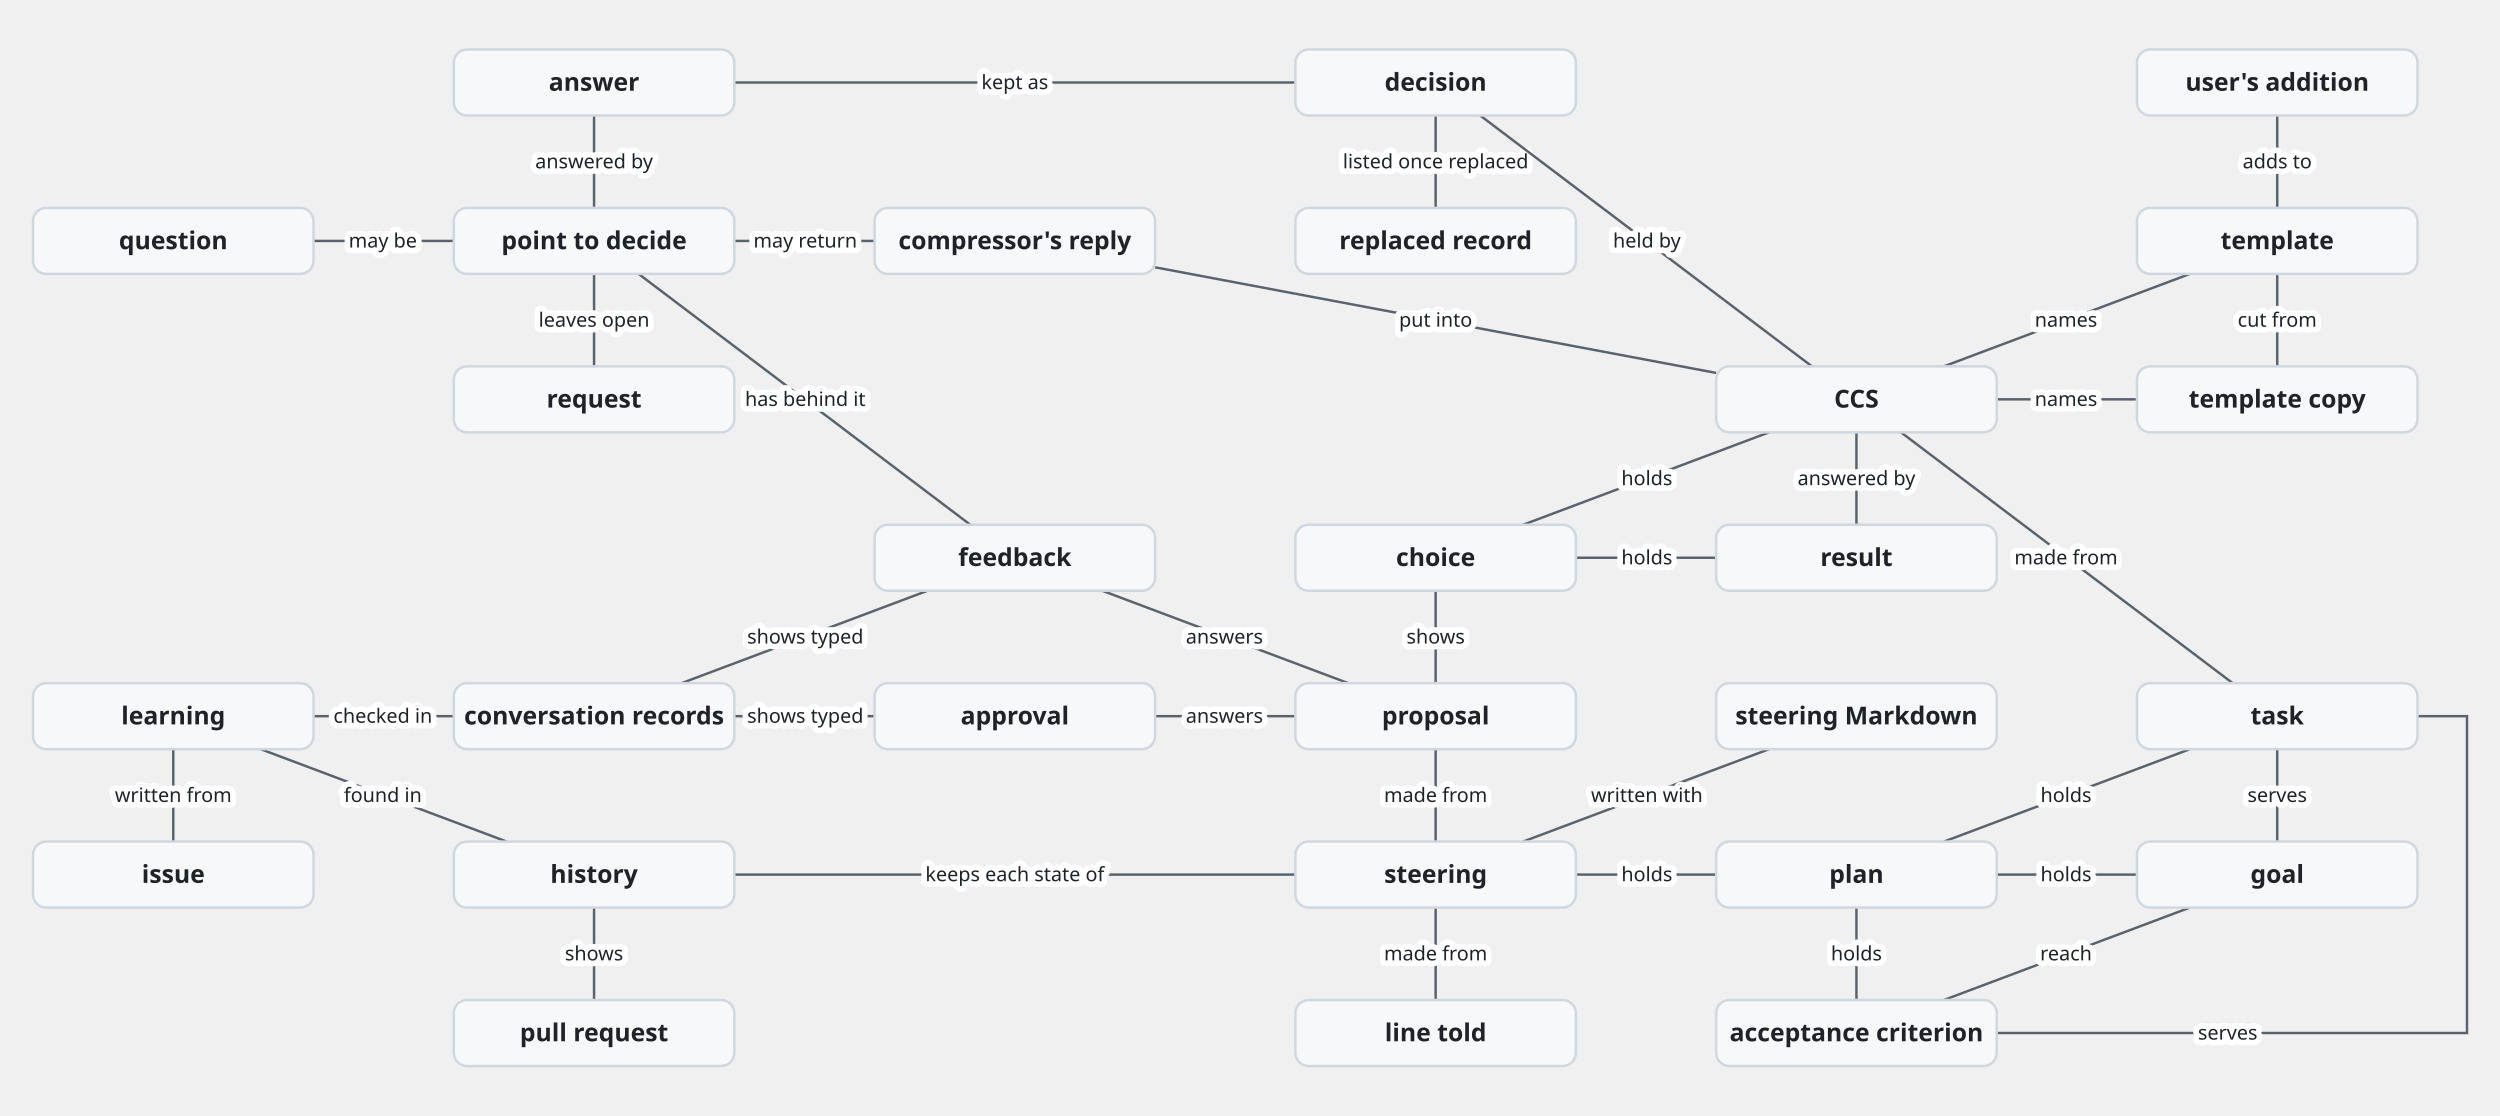
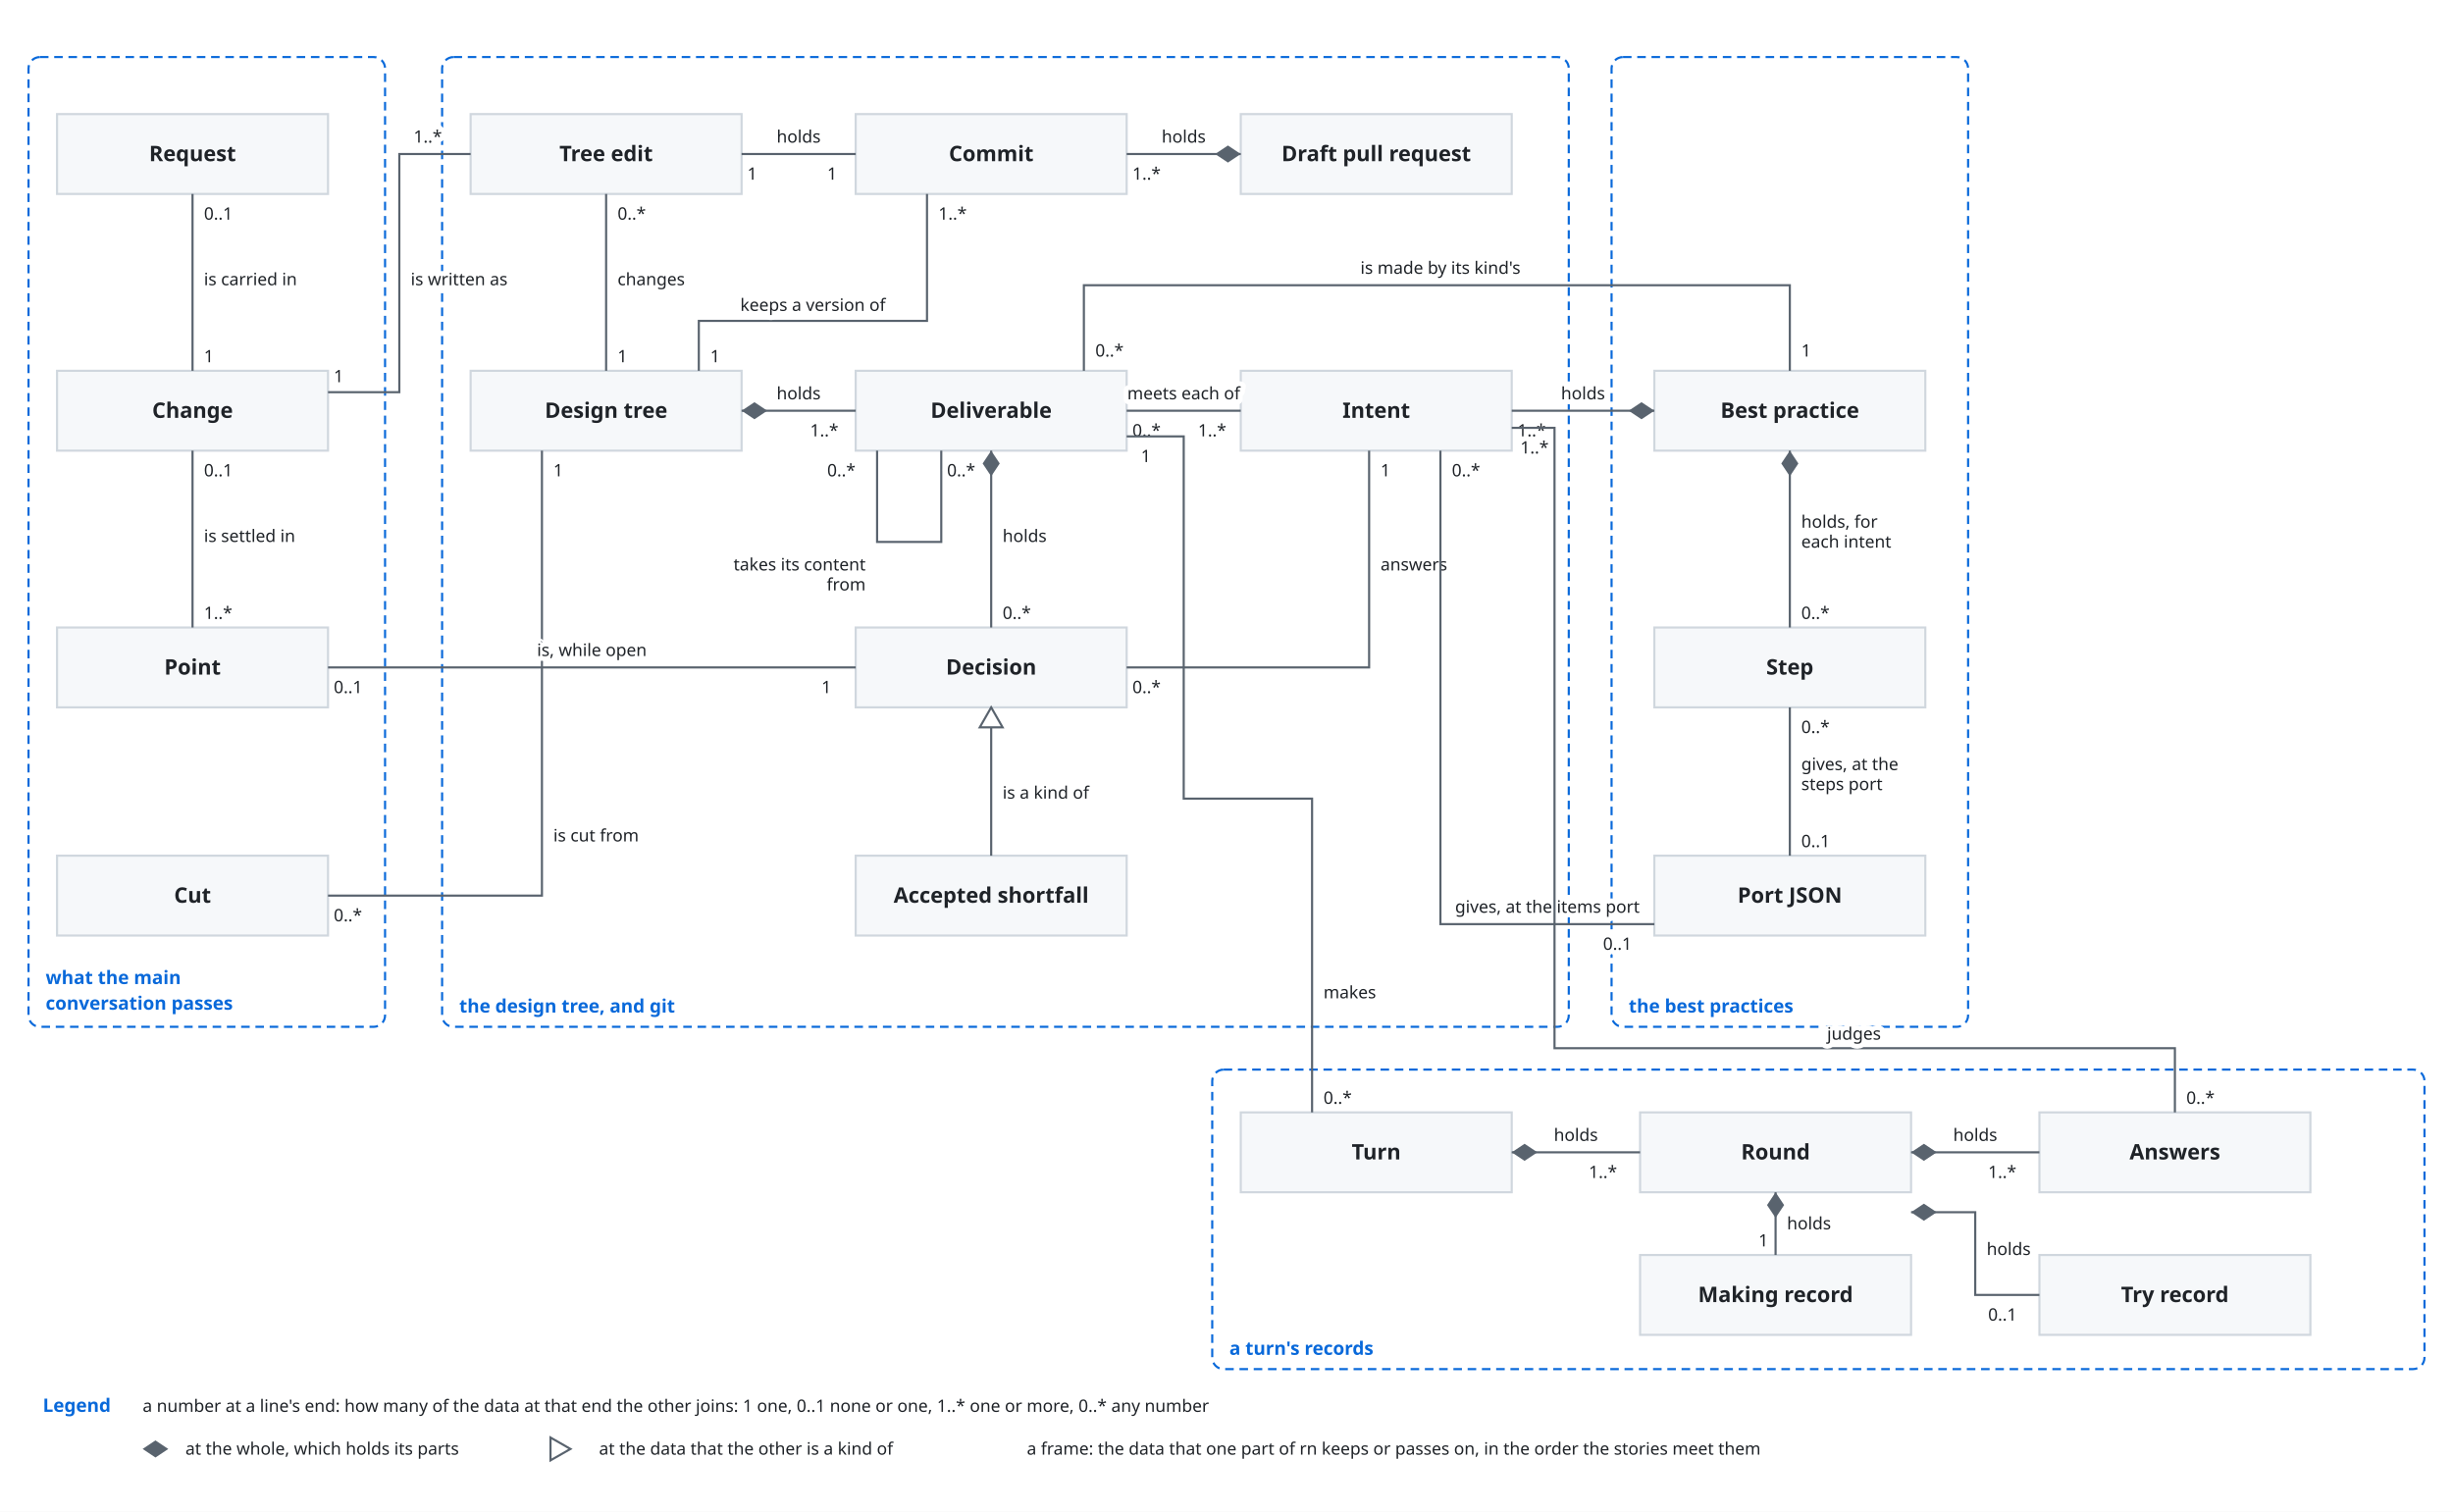
- <svg xmlns="http://www.w3.org/2000/svg" viewBox="0 0 1515 676" font-family="-apple-system, BlinkMacSystemFont, 'Segoe UI', 'Noto Sans', Helvetica, Arial, sans-serif">
+ <svg xmlns="http://www.w3.org/2000/svg" viewBox="0 0 1720 1060" font-family="-apple-system, BlinkMacSystemFont, 'Segoe UI', 'Noto Sans', Helvetica, Arial, sans-serif">
  <style>
    .bg { fill: #ffffff; }
    .box { fill: #f6f8fa; stroke: #d0d7de; stroke-width: 1.5; }
    .lane { fill: #ddf4ff; stroke: #54aeff; }
    .store { fill: #fff8c5; stroke: #9a6700; stroke-width: 1.5; }
    .ext { fill: #eaeef2; stroke: #d0d7de; stroke-width: 1.5; stroke-dasharray: 5 4; }
    .unit { fill: #ddf4ff; fill-opacity: 0.35; stroke: #0969da; stroke-width: 1.2; }
    .frame { fill: none; stroke: #0969da; stroke-width: 1.5; stroke-dasharray: 6 4; }
    .frame-name { fill: #0969da; font-size: 13px; font-weight: 600; }
    .name { fill: #1f2328; font-size: 15px; font-weight: 600; text-anchor: middle; }
    .kind { fill: #59636e; font-size: 12px; text-anchor: middle; }
    .label { fill: #1f2328; font-size: 13px; }
    .small { font-size: 12px; }
    .data { fill: #8250df; font-size: 12px; font-style: italic; }
    .line { fill: none; stroke: #59636e; stroke-width: 1.5; }
    .dashed { stroke-dasharray: 5 4; }
    .head { fill: #59636e; }
    .hole { fill: #ffffff; stroke: #59636e; stroke-width: 1.5; }
    .halo { stroke: #ffffff; stroke-width: 7; stroke-linejoin: round; paint-order: stroke; }
    .mid { text-anchor: middle; }
    .start { text-anchor: start; }
    @media (prefers-color-scheme: dark) {
      .bg { fill: #0d1117; }
      .box { fill: #161b22; stroke: #3d444d; }
      .lane { fill: #0c2d6b; stroke: #4493f8; }
      .store { fill: #2e2a1a; stroke: #d29922; }
      .ext { fill: #21262d; stroke: #3d444d; }
      .unit { fill: #0c2d6b; stroke: #4493f8; }
      .frame { stroke: #4493f8; }
      .frame-name { fill: #4493f8; }
      .name, .label { fill: #f0f6fc; }
      .kind { fill: #9198a1; }
      .data { fill: #c297ff; }
      .line { stroke: #9198a1; }
      .head { fill: #9198a1; }
      .hole { fill: #0d1117; stroke: #9198a1; }
      .halo { stroke: #0d1117; }
    }
  </style>
-   <path class="line" d="M1465,434 H1495 V626 H1210" />
-   <text class="label small mid halo" x="1350" y="630">serves</text>
-   <path class="line" d="M360,222 L360,166" />
-   <text class="label small mid halo" x="360" y="198">leaves open</text>
-   <path class="line" d="M190,146 L275,146" />
-   <text class="label small mid halo" x="232" y="150">may be</text>
-   <path class="line" d="M530,146 L445,146" />
-   <text class="label small mid halo" x="488" y="150">may return</text>
-   <path class="line" d="M588,318 L387,166" />
-   <text class="label small mid halo" x="488" y="246">has behind it</text>
-   <path class="line" d="M360,126 L360,70" />
-   <text class="label small mid halo" x="360" y="102">answered by</text>
-   <path class="line" d="M445,50 L785,50" />
-   <text class="label small mid halo" x="615" y="54">kept as</text>
-   <path class="line" d="M870,70 L870,126" />
-   <text class="label small mid halo" x="870" y="102">listed once replaced</text>
-   <path class="line" d="M897,70 L1098,222" />
-   <text class="label small mid halo" x="998" y="150">held by</text>
-   <path class="line" d="M700,162 L1040,226" />
-   <text class="label small mid halo" x="870" y="198">put into</text>
-   <path class="line" d="M1072,262 L923,318" />
-   <text class="label small mid halo" x="998" y="294">holds</text>
-   <path class="line" d="M1125,262 L1125,318" />
-   <text class="label small mid halo" x="1125" y="294">answered by</text>
-   <path class="line" d="M1040,338 L955,338" />
-   <text class="label small mid halo" x="998" y="342">holds</text>
-   <path class="line" d="M1178,222 L1327,166" />
-   <text class="label small mid halo" x="1252" y="198">names</text>
-   <path class="line" d="M1210,242 L1295,242" />
-   <text class="label small mid halo" x="1252" y="246">names</text>
-   <path class="line" d="M1380,222 L1380,166" />
-   <text class="label small mid halo" x="1380" y="198">cut from</text>
-   <path class="line" d="M1380,70 L1380,126" />
-   <text class="label small mid halo" x="1380" y="102">adds to</text>
-   <path class="line" d="M1353,414 L1152,262" />
-   <text class="label small mid halo" x="1252" y="342">made from</text>
-   <path class="line" d="M1178,510 L1327,454" />
-   <text class="label small mid halo" x="1252" y="486">holds</text>
-   <path class="line" d="M1125,550 L1125,606" />
-   <text class="label small mid halo" x="1125" y="582">holds</text>
-   <path class="line" d="M1210,530 L1295,530" />
-   <text class="label small mid halo" x="1252" y="534">holds</text>
-   <path class="line" d="M1380,454 L1380,510" />
-   <text class="label small mid halo" x="1380" y="486">serves</text>
-   <path class="line" d="M1178,606 L1327,550" />
-   <text class="label small mid halo" x="1252" y="582">reach</text>
-   <path class="line" d="M955,530 L1040,530" />
-   <text class="label small mid halo" x="998" y="534">holds</text>
-   <path class="line" d="M923,510 L1072,454" />
-   <text class="label small mid halo" x="998" y="486">written with</text>
-   <path class="line" d="M870,550 L870,606" />
-   <text class="label small mid halo" x="870" y="582">made from</text>
-   <path class="line" d="M870,454 L870,510" />
-   <text class="label small mid halo" x="870" y="486">made from</text>
-   <path class="line" d="M870,414 L870,358" />
-   <text class="label small mid halo" x="870" y="390">shows</text>
-   <path class="line" d="M700,434 L785,434" />
-   <text class="label small mid halo" x="742" y="438">answers</text>
-   <path class="line" d="M668,358 L817,414" />
-   <text class="label small mid halo" x="742" y="390">answers</text>
-   <path class="line" d="M445,434 L530,434" />
-   <text class="label small mid halo" x="488" y="438">shows typed</text>
-   <path class="line" d="M413,414 L562,358" />
-   <text class="label small mid halo" x="488" y="390">shows typed</text>
-   <path class="line" d="M445,530 L785,530" />
-   <text class="label small mid halo" x="615" y="534">keeps each state of</text>
-   <path class="line" d="M158,454 L307,510" />
-   <text class="label small mid halo" x="232" y="486">found in</text>
-   <path class="line" d="M190,434 L275,434" />
-   <text class="label small mid halo" x="232" y="438">checked in</text>
-   <path class="line" d="M105,510 L105,454" />
-   <text class="label small mid halo" x="105" y="486">written from</text>
-   <path class="line" d="M360,606 L360,550" />
-   <text class="label small mid halo" x="360" y="582">shows</text>
-   <rect class="box" x="275" y="222" width="170" height="40" rx="8" />
-   <text class="name" x="360" y="247">request</text>
-   <rect class="box" x="275" y="126" width="170" height="40" rx="8" />
-   <text class="name" x="360" y="151">point to decide</text>
-   <rect class="box" x="20" y="126" width="170" height="40" rx="8" />
-   <text class="name" x="105" y="151">question</text>
-   <rect class="box" x="530" y="318" width="170" height="40" rx="8" />
-   <text class="name" x="615" y="343">feedback</text>
-   <rect class="box" x="275" y="30" width="170" height="40" rx="8" />
-   <text class="name" x="360" y="55">answer</text>
-   <rect class="box" x="530" y="126" width="170" height="40" rx="8" />
-   <text class="name" x="615" y="151">compressor's reply</text>
-   <rect class="box" x="785" y="30" width="170" height="40" rx="8" />
-   <text class="name" x="870" y="55">decision</text>
-   <rect class="box" x="785" y="126" width="170" height="40" rx="8" />
-   <text class="name" x="870" y="151">replaced record</text>
-   <rect class="box" x="1040" y="222" width="170" height="40" rx="8" />
-   <text class="name" x="1125" y="247">CCS</text>
-   <rect class="box" x="1295" y="126" width="170" height="40" rx="8" />
-   <text class="name" x="1380" y="151">template</text>
-   <rect class="box" x="1295" y="30" width="170" height="40" rx="8" />
-   <text class="name" x="1380" y="55">user's addition</text>
-   <rect class="box" x="1295" y="222" width="170" height="40" rx="8" />
-   <text class="name" x="1380" y="247">template copy</text>
-   <rect class="box" x="1040" y="318" width="170" height="40" rx="8" />
-   <text class="name" x="1125" y="343">result</text>
-   <rect class="box" x="785" y="318" width="170" height="40" rx="8" />
-   <text class="name" x="870" y="343">choice</text>
-   <rect class="box" x="1295" y="414" width="170" height="40" rx="8" />
-   <text class="name" x="1380" y="439">task</text>
-   <rect class="box" x="1040" y="510" width="170" height="40" rx="8" />
-   <text class="name" x="1125" y="535">plan</text>
-   <rect class="box" x="1295" y="510" width="170" height="40" rx="8" />
-   <text class="name" x="1380" y="535">goal</text>
-   <rect class="box" x="1040" y="606" width="170" height="40" rx="8" />
-   <text class="name" x="1125" y="631">acceptance criterion</text>
-   <rect class="box" x="785" y="510" width="170" height="40" rx="8" />
-   <text class="name" x="870" y="535">steering</text>
-   <rect class="box" x="1040" y="414" width="170" height="40" rx="8" />
-   <text class="name" x="1125" y="439">steering Markdown</text>
-   <rect class="box" x="785" y="606" width="170" height="40" rx="8" />
-   <text class="name" x="870" y="631">line told</text>
-   <rect class="box" x="785" y="414" width="170" height="40" rx="8" />
-   <text class="name" x="870" y="439">proposal</text>
-   <rect class="box" x="530" y="414" width="170" height="40" rx="8" />
-   <text class="name" x="615" y="439">approval</text>
-   <rect class="box" x="275" y="414" width="170" height="40" rx="8" />
-   <text class="name" x="360" y="439">conversation records</text>
-   <rect class="box" x="275" y="510" width="170" height="40" rx="8" />
-   <text class="name" x="360" y="535">history</text>
-   <rect class="box" x="20" y="414" width="170" height="40" rx="8" />
-   <text class="name" x="105" y="439">learning</text>
-   <rect class="box" x="20" y="510" width="170" height="40" rx="8" />
-   <text class="name" x="105" y="535">issue</text>
-   <rect class="box" x="275" y="606" width="170" height="40" rx="8" />
-   <text class="name" x="360" y="631">pull request</text>
+   <defs>
+     <marker id="arrow" viewBox="0 0 10 10" refX="10" refY="5" markerWidth="8" markerHeight="8" orient="auto-start-reverse">
+       <path class="head" d="M0,0 L10,5 L0,10 z" />
+     </marker>
+   </defs>
+   <rect class="bg" x="0" y="0" width="1720" height="1060" />
+   <rect class="frame" x="20" y="40" width="250" height="680" rx="8" />
+   <text class="frame-name" x="32" y="710" text-anchor="start" />
+   <text class="frame-name" x="32" y="690" text-anchor="start">what the main</text>
+   <text class="frame-name" x="32" y="708" text-anchor="start">conversation passes</text>
+   <rect class="frame" x="310" y="40" width="790" height="680" rx="8" />
+   <text class="frame-name" x="322" y="710" text-anchor="start">the design tree, and git</text>
+   <rect class="frame" x="1130" y="40" width="250" height="680" rx="8" />
+   <text class="frame-name" x="1142" y="710" text-anchor="start">the best practices</text>
+   <rect class="frame" x="850" y="750" width="850" height="210" rx="8" />
+   <text class="frame-name" x="862" y="950" text-anchor="start">a turn's records</text>
+   <rect class="box" x="40" y="80" width="190" height="56" rx="0" />
+   <text class="name" x="135.0" y="113.0" text-anchor="middle">Request</text>
+   <rect class="box" x="40" y="260" width="190" height="56" rx="0" />
+   <text class="name" x="135.0" y="293.0" text-anchor="middle">Change</text>
+   <rect class="box" x="40" y="440" width="190" height="56" rx="0" />
+   <text class="name" x="135.0" y="473.0" text-anchor="middle">Point</text>
+   <rect class="box" x="40" y="600" width="190" height="56" rx="0" />
+   <text class="name" x="135.0" y="633.0" text-anchor="middle">Cut</text>
+   <rect class="box" x="330" y="80" width="190" height="56" rx="0" />
+   <text class="name" x="425.0" y="113.0" text-anchor="middle">Tree edit</text>
+   <rect class="box" x="600" y="80" width="190" height="56" rx="0" />
+   <text class="name" x="695.0" y="113.0" text-anchor="middle">Commit</text>
+   <rect class="box" x="870" y="80" width="190" height="56" rx="0" />
+   <text class="name" x="965.0" y="113.0" text-anchor="middle">Draft pull request</text>
+   <rect class="box" x="330" y="260" width="190" height="56" rx="0" />
+   <text class="name" x="425.0" y="293.0" text-anchor="middle">Design tree</text>
+   <rect class="box" x="600" y="260" width="190" height="56" rx="0" />
+   <text class="name" x="695.0" y="293.0" text-anchor="middle">Deliverable</text>
+   <rect class="box" x="870" y="260" width="190" height="56" rx="0" />
+   <text class="name" x="965.0" y="293.0" text-anchor="middle">Intent</text>
+   <rect class="box" x="600" y="440" width="190" height="56" rx="0" />
+   <text class="name" x="695.0" y="473.0" text-anchor="middle">Decision</text>
+   <rect class="box" x="600" y="600" width="190" height="56" rx="0" />
+   <text class="name" x="695.0" y="633.0" text-anchor="middle">Accepted shortfall</text>
+   <rect class="box" x="1160" y="260" width="190" height="56" rx="0" />
+   <text class="name" x="1255.0" y="293.0" text-anchor="middle">Best practice</text>
+   <rect class="box" x="1160" y="440" width="190" height="56" rx="0" />
+   <text class="name" x="1255.0" y="473.0" text-anchor="middle">Step</text>
+   <rect class="box" x="1160" y="600" width="190" height="56" rx="0" />
+   <text class="name" x="1255.0" y="633.0" text-anchor="middle">Port JSON</text>
+   <rect class="box" x="870" y="780" width="190" height="56" rx="0" />
+   <text class="name" x="965.0" y="813.0" text-anchor="middle">Turn</text>
+   <rect class="box" x="1150" y="780" width="190" height="56" rx="0" />
+   <text class="name" x="1245.0" y="813.0" text-anchor="middle">Round</text>
+   <rect class="box" x="1430" y="780" width="190" height="56" rx="0" />
+   <text class="name" x="1525.0" y="813.0" text-anchor="middle">Answers</text>
+   <rect class="box" x="1150" y="880" width="190" height="56" rx="0" />
+   <text class="name" x="1245.0" y="913.0" text-anchor="middle">Making record</text>
+   <rect class="box" x="1430" y="880" width="190" height="56" rx="0" />
+   <text class="name" x="1525.0" y="913.0" text-anchor="middle">Try record</text>
+   <path class="line" d="M135,136 L135,260" />
+   <text class="label small halo" x="143" y="200" text-anchor="start">is carried in</text>
+   <text class="label small halo" x="143" y="154" text-anchor="start">0..1</text>
+   <text class="label small halo" x="143" y="254" text-anchor="start">1</text>
+   <path class="line" d="M135,440 L135,316" />
+   <text class="label small halo" x="143" y="380" text-anchor="start">is settled in</text>
+   <text class="label small halo" x="143" y="434" text-anchor="start">1..*</text>
+   <text class="label small halo" x="143" y="334" text-anchor="start">0..1</text>
+   <path class="line" d="M230,275 L280,275 L280,108 L330,108" />
+   <text class="label small halo" x="288" y="200" text-anchor="start">is written as</text>
+   <text class="label small halo" x="234" y="268" text-anchor="start">1</text>
+   <text class="label small halo" x="290" y="100" text-anchor="start">1..*</text>
+   <path class="line" d="M230,628 L380,628 L380,316" />
+   <text class="label small halo" x="388" y="590" text-anchor="start">is cut from</text>
+   <text class="label small halo" x="234" y="646" text-anchor="start">0..*</text>
+   <text class="label small halo" x="388" y="334" text-anchor="start">1</text>
+   <path class="line" d="M230,468 L600,468" />
+   <text class="label small halo" x="415" y="460" text-anchor="middle">is, while open</text>
+   <text class="label small halo" x="234" y="486" text-anchor="start">0..1</text>
+   <text class="label small halo" x="576" y="486" text-anchor="start">1</text>
+   <path class="line" d="M425,136 L425,260" />
+   <text class="label small halo" x="433" y="200" text-anchor="start">changes</text>
+   <text class="label small halo" x="433" y="154" text-anchor="start">0..*</text>
+   <text class="label small halo" x="433" y="254" text-anchor="start">1</text>
+   <path class="line" d="M600,108 L520,108" />
+   <text class="label small halo" x="560" y="100" text-anchor="middle">holds</text>
+   <text class="label small halo" x="580" y="126" text-anchor="start">1</text>
+   <text class="label small halo" x="524" y="126" text-anchor="start">1</text>
+   <path class="line" d="M650,136 L650,225 L490,225 L490,260" />
+   <text class="label small halo" x="570" y="218" text-anchor="middle">keeps a version of</text>
+   <text class="label small halo" x="658" y="154" text-anchor="start">1..*</text>
+   <text class="label small halo" x="498" y="254" text-anchor="start">1</text>
+   <path class="line" d="M870,108 L790,108" />
+   <path class="head" d="M870,108 L861,102 L852,108 L861,114 Z" />
+   <text class="label small halo" x="830" y="100" text-anchor="middle">holds</text>
+   <text class="label small halo" x="794" y="126" text-anchor="start">1..*</text>
+   <path class="line" d="M520,288 L600,288" />
+   <path class="head" d="M520,288 L529,282 L538,288 L529,294 Z" />
+   <text class="label small halo" x="560" y="280" text-anchor="middle">holds</text>
+   <text class="label small halo" x="568" y="306" text-anchor="start">1..*</text>
+   <path class="line" d="M790,288 L870,288" />
+   <text class="label small halo" x="830" y="280" text-anchor="middle">meets each of</text>
+   <text class="label small halo" x="794" y="306" text-anchor="start">0..*</text>
+   <text class="label small halo" x="840" y="306" text-anchor="start">1..*</text>
+   <path class="line" d="M695,316 L695,440" />
+   <path class="head" d="M695,316 L701,325 L695,334 L689,325 Z" />
+   <text class="label small halo" x="703" y="380" text-anchor="start">holds</text>
+   <text class="label small halo" x="703" y="434" text-anchor="start">0..*</text>
+   <path class="line" d="M615,316 L615,380 L660,380 L660,316" />
+   <text class="label small halo" x="607" y="400" text-anchor="end">takes its content</text>
+   <text class="label small halo" x="580" y="334" text-anchor="start">0..*</text>
+   <text class="label small halo" x="664" y="334" text-anchor="start">0..*</text>
+   <text class="label small halo" x="607" y="414" text-anchor="end">from</text>
+   <path class="line" d="M790,468 L960,468 L960,316" />
+   <text class="label small halo" x="968" y="400" text-anchor="start">answers</text>
+   <text class="label small halo" x="794" y="486" text-anchor="start">0..*</text>
+   <text class="label small halo" x="968" y="334" text-anchor="start">1</text>
+   <path class="line" d="M695,600 L695,496" />
+   <path class="hole" d="M695,496 L687,510 L703,510 Z" />
+   <text class="label small halo" x="703" y="560" text-anchor="start">is a kind of</text>
+   <path class="line" d="M1160,288 L1060,288" />
+   <path class="head" d="M1160,288 L1151,282 L1142,288 L1151,294 Z" />
+   <text class="label small halo" x="1110" y="280" text-anchor="middle">holds</text>
+   <text class="label small halo" x="1064" y="306" text-anchor="start">1..*</text>
+   <path class="line" d="M1255,316 L1255,440" />
+   <path class="head" d="M1255,316 L1261,325 L1255,334 L1249,325 Z" />
+   <text class="label small halo" x="1263" y="370" text-anchor="start">holds, for</text>
+   <text class="label small halo" x="1263" y="434" text-anchor="start">0..*</text>
+   <text class="label small halo" x="1263" y="384" text-anchor="start">each intent</text>
+   <path class="line" d="M760,260 L760,200 L1255,200 L1255,260" />
+   <text class="label small halo" x="1010" y="192" text-anchor="middle">is made by its kind's</text>
+   <text class="label small halo" x="768" y="250" text-anchor="start">0..*</text>
+   <text class="label small halo" x="1263" y="250" text-anchor="start">1</text>
+   <path class="line" d="M1255,600 L1255,496" />
+   <text class="label small halo" x="1263" y="540" text-anchor="start">gives, at the</text>
+   <text class="label small halo" x="1263" y="594" text-anchor="start">0..1</text>
+   <text class="label small halo" x="1263" y="514" text-anchor="start">0..*</text>
+   <text class="label small halo" x="1263" y="554" text-anchor="start">steps port</text>
+   <path class="line" d="M1160,648 L1010,648 L1010,316" />
+   <text class="label small halo" x="1085" y="640" text-anchor="middle">gives, at the items port</text>
+   <text class="label small halo" x="1124" y="666" text-anchor="start">0..1</text>
+   <text class="label small halo" x="1018" y="334" text-anchor="start">0..*</text>
+   <path class="line" d="M1060,808 L1150,808" />
+   <path class="head" d="M1060,808 L1069,802 L1078,808 L1069,814 Z" />
+   <text class="label small halo" x="1105" y="800" text-anchor="middle">holds</text>
+   <text class="label small halo" x="1114" y="826" text-anchor="start">1..*</text>
+   <path class="line" d="M1340,808 L1430,808" />
+   <path class="head" d="M1340,808 L1349,802 L1358,808 L1349,814 Z" />
+   <text class="label small halo" x="1385" y="800" text-anchor="middle">holds</text>
+   <text class="label small halo" x="1394" y="826" text-anchor="start">1..*</text>
+   <path class="line" d="M1245,836 L1245,880" />
+   <path class="head" d="M1245,836 L1251,845 L1245,854 L1239,845 Z" />
+   <text class="label small halo" x="1253" y="862" text-anchor="start">holds</text>
+   <text class="label small halo" x="1233" y="874" text-anchor="start">1</text>
+   <path class="line" d="M1340,850 L1385,850 L1385,908 L1430,908" />
+   <path class="head" d="M1340,850 L1349,844 L1358,850 L1349,856 Z" />
+   <text class="label small halo" x="1393" y="880" text-anchor="start">holds</text>
+   <text class="label small halo" x="1394" y="926" text-anchor="start">0..1</text>
+   <path class="line" d="M920,780 L920,560 L830,560 L830,306 L790,306" />
+   <text class="label small halo" x="928" y="700" text-anchor="start">makes</text>
+   <text class="label small halo" x="928" y="774" text-anchor="start">0..*</text>
+   <text class="label small halo" x="800" y="324" text-anchor="start">1</text>
+   <path class="line" d="M1525,780 L1525,735 L1090,735 L1090,300 L1060,300" />
+   <text class="label small halo" x="1300" y="729" text-anchor="middle">judges</text>
+   <text class="label small halo" x="1533" y="774" text-anchor="start">0..*</text>
+   <text class="label small halo" x="1066" y="318" text-anchor="start">1..*</text>
+   <text class="frame-name" x="30" y="990" text-anchor="start">Legend</text>
+   <text class="label small" x="100" y="990" text-anchor="start">a number at a line's end: how many of the data at that end the other joins: 1 one, 0..1 none or one, 1..* one or more, 0..* any number</text>
+   <path class="head" d="M100,1016 L109,1022 L118,1016 L109,1010 Z" />
+   <text class="label small" x="130" y="1020" text-anchor="start">at the whole, which holds its parts</text>
+   <path class="hole" d="M400,1016 L386,1008 L386,1024 Z" />
+   <text class="label small" x="420" y="1020" text-anchor="start">at the data that the other is a kind of</text>
+   <text class="label small" x="720" y="1020" text-anchor="start">a frame: the data that one part of rn keeps or passes on, in the order the stories meet them</text>
</svg>
